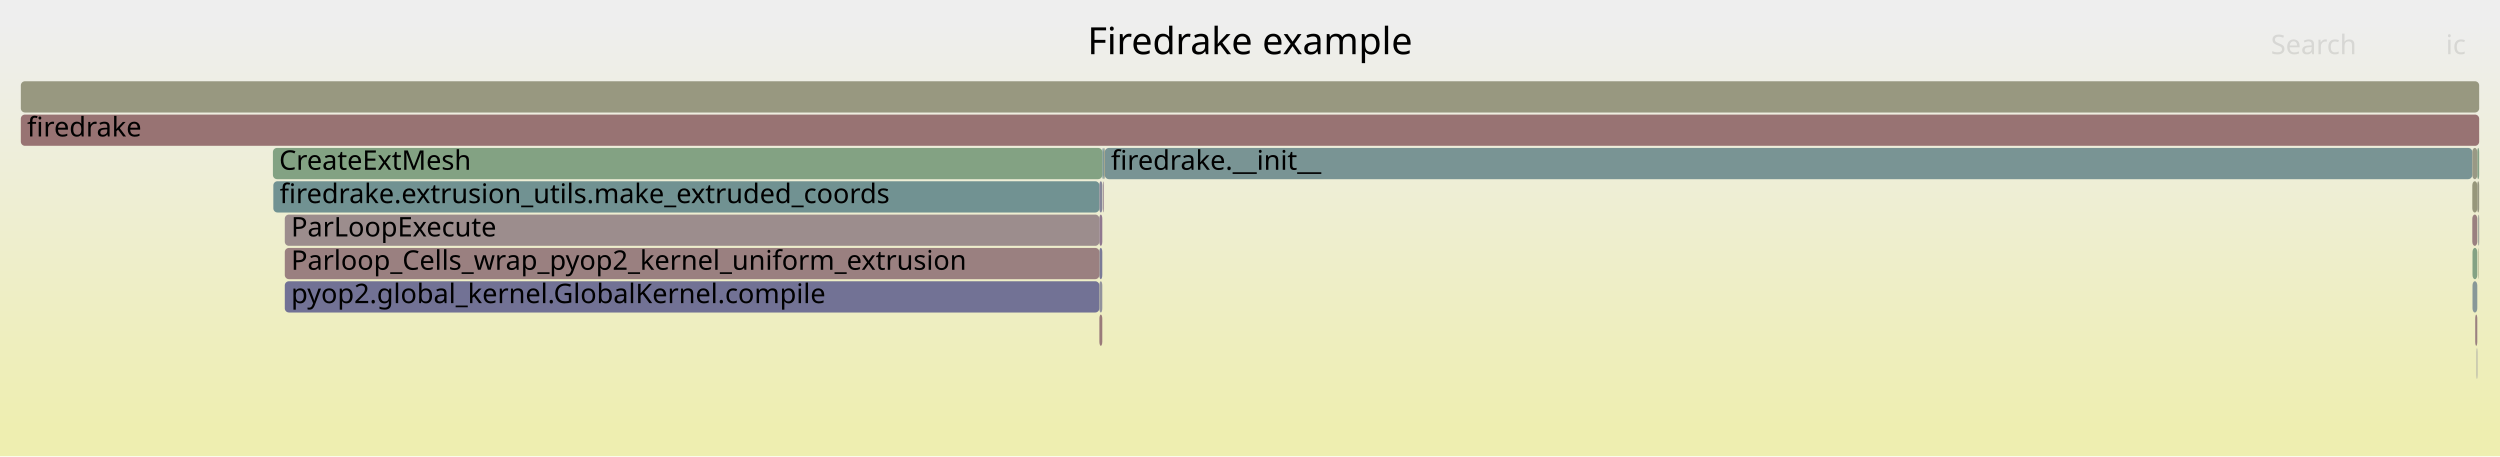
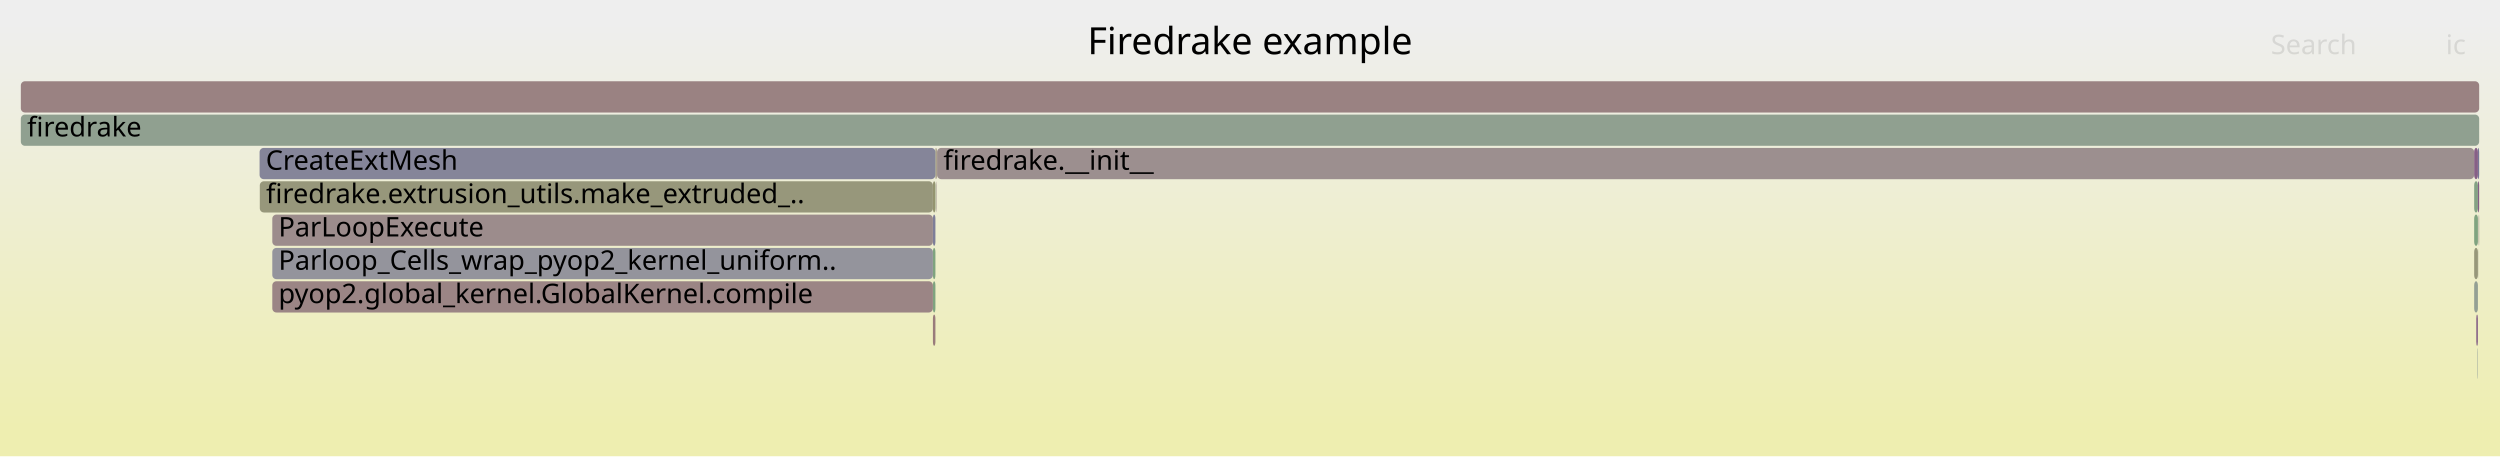
<svg xmlns="http://www.w3.org/2000/svg" version="1.1" width="1200" height="219" viewBox="0 0 1200 219">
  <defs>
    <linearGradient id="background" y1="0" y2="1" x1="0" x2="0">
      <stop stop-color="#eeeeee" offset="5%" />
      <stop stop-color="#eeeeb0" offset="95%" />
    </linearGradient>
  </defs>
  <style type="text/css">
	text { font-family:Verdana; font-size:13px; fill:rgb(0,0,0); }
	#search, #ignorecase { opacity:0.1; cursor:pointer; }
	#search:hover, #search.show, #ignorecase:hover, #ignorecase.show { opacity:1; }
	#subtitle { text-anchor:middle; font-color:rgb(160,160,160); }
	#title { text-anchor:middle; font-size:18px}
	#unzoom { cursor:pointer; }
	#frames &gt; *:hover { stroke:black; stroke-width:0.5; cursor:pointer; }
	.hide { display:none; }
	.parent { opacity:0.5; }
</style>
  <rect x="0.0" y="0" width="1200.0" height="219.0" fill="url(#background)" />
  <text id="title" x="600.00" y="26">Firedrake example</text>
  <text id="details" x="10.00" y="201"> </text>
  <text id="unzoom" x="10.00" y="26" class="hide">Reset Zoom</text>
  <text id="search" x="1090.00" y="26">Search</text>
  <text id="ignorecase" x="1174.00" y="26">ic</text>
  <text id="matched" x="1090.00" y="201"> </text>
  <g id="frames">
    <g>
-       <rect x="1186.8" y="135" width="2.3" height="15.0" fill="rgb(136.35,152.387,152.387)" rx="2" ry="2" />
-       <text x="1189.79" y="145.5" />
+       <rect x="1189.7" y="103" width="0.1" height="15.0" fill="rgb(154.133,154.133,139.261)" rx="2" ry="2" />
+       <text x="1192.65" y="113.5" />
    </g>
    <g>
-       <rect x="136.7" y="103" width="391.0" height="15.0" fill="rgb(155.732,140.614,140.614)" rx="2" ry="2" />
-       <text x="139.74" y="113.5">ParLoopExecute</text>
+       <rect x="449.3" y="87" width="0.2" height="15.0" fill="rgb(154.57,131.705,131.705)" rx="2" ry="2" />
+       <text x="452.29" y="97.5" />
    </g>
    <g>
-       <rect x="10.0" y="55" width="1180.0" height="15.0" fill="rgb(152.428,115.278,115.278)" rx="2" ry="2" />
+       <rect x="1187.6" y="135" width="1.8" height="15.0" fill="rgb(148.042,159.621,148.042)" rx="2" ry="2" />
+       <text x="1190.63" y="145.5" />
+     </g>
+     <g>
+       <rect x="1189.4" y="71" width="0.6" height="15.0" fill="rgb(118.59,118.59,150.372)" rx="2" ry="2" />
+       <text x="1192.43" y="81.5" />
+     </g>
+     <g>
+       <rect x="130.7" y="103" width="317.1" height="15.0" fill="rgb(155.662,140.073,140.073)" rx="2" ry="2" />
+       <text x="133.67" y="113.5">ParLoopExecute</text>
+     </g>
+     <g>
+       <rect x="447.8" y="135" width="1.2" height="15.0" fill="rgb(126.976,163.05,126.976)" rx="2" ry="2" />
+       <text x="450.84" y="145.5" />
+     </g>
+     <g>
+       <rect x="130.7" y="135" width="317.1" height="15.0" fill="rgb(154.79,133.393,133.393)" rx="2" ry="2" />
+       <text x="133.67" y="145.5">pyop2.global_kernel.GlobalKernel.compile</text>
+     </g>
+     <g>
+       <rect x="10.0" y="55" width="1180.0" height="15.0" fill="rgb(143.596,160.345,143.596)" rx="2" ry="2" />
      <text x="13.00" y="65.5">firedrake</text>
    </g>
    <g>
-       <rect x="530.3" y="71" width="656.4" height="15.0" fill="rgb(120.623,148.31,148.31)" rx="2" ry="2" />
-       <text x="533.26" y="81.5">firedrake.__init__</text>
+       <rect x="1187.6" y="103" width="1.8" height="15.0" fill="rgb(128.19,162.853,128.19)" rx="2" ry="2" />
+       <text x="1190.63" y="113.5" />
    </g>
    <g>
-       <rect x="1189.1" y="71" width="0.9" height="15.0" fill="rgb(135.485,161.665,135.485)" rx="2" ry="2" />
-       <text x="1192.07" y="81.5" />
+       <rect x="1189.2" y="167" width="0.2" height="15.0" fill="rgb(138.983,153.07,153.07)" rx="2" ry="2" />
+       <text x="1192.19" y="177.5" />
    </g>
    <g>
-       <rect x="1186.7" y="71" width="2.4" height="15.0" fill="rgb(152.776,152.776,132.684)" rx="2" ry="2" />
-       <text x="1189.65" y="81.5" />
+       <rect x="447.8" y="103" width="1.2" height="15.0" fill="rgb(126.296,126.296,151.864)" rx="2" ry="2" />
+       <text x="450.84" y="113.5" />
    </g>
    <g>
-       <rect x="1186.7" y="103" width="2.4" height="15.0" fill="rgb(154.039,127.63,127.63)" rx="2" ry="2" />
-       <text x="1189.65" y="113.5" />
+       <rect x="1189.7" y="119" width="0.1" height="15.0" fill="rgb(155.263,155.263,144.738)" rx="2" ry="2" />
+       <text x="1192.65" y="129.5" />
    </g>
    <g>
-       <rect x="527.7" y="119" width="1.4" height="15.0" fill="rgb(121.828,121.828,150.999)" rx="2" ry="2" />
-       <text x="530.71" y="129.5" />
+       <rect x="449.5" y="71" width="0.3" height="15.0" fill="rgb(152.739,117.666,117.666)" rx="2" ry="2" />
+       <text x="452.55" y="81.5" />
    </g>
    <g>
-       <rect x="136.7" y="135" width="391.0" height="15.0" fill="rgb(113.896,113.896,149.464)" rx="2" ry="2" />
-       <text x="139.74" y="145.5">pyop2.global_kernel.GlobalKernel.compile</text>
+       <rect x="1187.6" y="119" width="1.8" height="15.0" fill="rgb(150.505,150.505,121.677)" rx="2" ry="2" />
+       <text x="1190.63" y="129.5" />
    </g>
    <g>
-       <rect x="529.6" y="87" width="0.3" height="15.0" fill="rgb(156.18,144.048,144.048)" rx="2" ry="2" />
-       <text x="532.56" y="97.5" />
+       <rect x="449.0" y="71" width="0.5" height="15.0" fill="rgb(148.279,148.279,110.89)" rx="2" ry="2" />
+       <text x="451.95" y="81.5" />
    </g>
    <g>
-       <rect x="1189.1" y="87" width="0.9" height="15.0" fill="rgb(152.706,152.706,132.345)" rx="2" ry="2" />
-       <text x="1192.07" y="97.5" />
+       <rect x="1188.6" y="151" width="0.8" height="15.0" fill="rgb(135.85,101.242,135.85)" rx="2" ry="2" />
+       <text x="1191.62" y="161.5" />
    </g>
    <g>
-       <rect x="10.0" y="39" width="1180.0" height="15.0" fill="rgb(151.759,151.759,127.757)" rx="2" ry="2" />
+       <rect x="447.8" y="87" width="1.2" height="15.0" fill="rgb(148.417,148.417,111.562)" rx="2" ry="2" />
+       <text x="450.84" y="97.5" />
+     </g>
+     <g>
+       <rect x="447.8" y="119" width="1.2" height="15.0" fill="rgb(127.248,163.006,127.248)" rx="2" ry="2" />
+       <text x="450.84" y="129.5" />
+     </g>
+     <g>
+       <rect x="449.2" y="87" width="0.1" height="15.0" fill="rgb(127.293,162.999,127.293)" rx="2" ry="2" />
+       <text x="452.15" y="97.5" />
+     </g>
+     <g>
+       <rect x="447.8" y="151" width="1.2" height="15.0" fill="rgb(153.374,122.531,122.531)" rx="2" ry="2" />
+       <text x="450.84" y="161.5" />
+     </g>
+     <g>
+       <rect x="124.6" y="71" width="324.4" height="15.0" fill="rgb(132.545,132.545,153.073)" rx="2" ry="2" />
+       <text x="127.57" y="81.5">CreateExtMesh</text>
+     </g>
+     <g>
+       <rect x="124.7" y="87" width="323.1" height="15.0" fill="rgb(150.867,150.867,123.431)" rx="2" ry="2" />
+       <text x="127.71" y="97.5">firedrake.extrusion_utils.make_extruded_..</text>
+     </g>
+     <g>
+       <rect x="130.7" y="119" width="317.1" height="15.0" fill="rgb(147.997,147.997,156.064)" rx="2" ry="2" />
+       <text x="133.67" y="129.5">Parloop_Cells_wrap_pyop2_kernel_uniform..</text>
+     </g>
+     <g>
+       <rect x="10.0" y="39" width="1180.0" height="15.0" fill="rgb(154.406,130.445,130.445)" rx="2" ry="2" />
      <text x="13.00" y="49.5" />
    </g>
    <g>
-       <rect x="529.9" y="71" width="0.4" height="15.0" fill="rgb(151.495,151.495,126.476)" rx="2" ry="2" />
-       <text x="532.88" y="81.5" />
+       <rect x="1187.6" y="87" width="1.8" height="15.0" fill="rgb(131.712,162.279,131.712)" rx="2" ry="2" />
+       <text x="1190.63" y="97.5" />
    </g>
    <g>
-       <rect x="1188.1" y="151" width="1.0" height="15.0" fill="rgb(154.099,128.092,128.092)" rx="2" ry="2" />
-       <text x="1191.13" y="161.5" />
+       <rect x="449.8" y="71" width="737.8" height="15.0" fill="rgb(156.017,142.8,142.8)" rx="2" ry="2" />
+       <text x="452.84" y="81.5">firedrake.__init__</text>
    </g>
    <g>
-       <rect x="1186.7" y="87" width="2.4" height="15.0" fill="rgb(150.794,150.794,123.08)" rx="2" ry="2" />
-       <text x="1189.65" y="97.5" />
+       <rect x="1189.8" y="103" width="0.2" height="15.0" fill="rgb(155.823,141.313,141.313)" rx="2" ry="2" />
+       <text x="1192.80" y="113.5" />
    </g>
    <g>
-       <rect x="529.1" y="71" width="0.8" height="15.0" fill="rgb(121.218,148.464,148.464)" rx="2" ry="2" />
-       <text x="532.11" y="81.5" />
+       <rect x="1187.6" y="71" width="1.8" height="15.0" fill="rgb(133.752,95.864,133.752)" rx="2" ry="2" />
+       <text x="1190.63" y="81.5" />
    </g>
    <g>
-       <rect x="529.4" y="87" width="0.2" height="15.0" fill="rgb(138.415,107.814,138.415)" rx="2" ry="2" />
-       <text x="532.36" y="97.5" />
-     </g>
-     <g>
-       <rect x="1189.7" y="103" width="0.3" height="15.0" fill="rgb(146.145,127.62,146.145)" rx="2" ry="2" />
-       <text x="1192.73" y="113.5" />
-     </g>
-     <g>
-       <rect x="131.2" y="87" width="396.5" height="15.0" fill="rgb(112.683,146.251,146.251)" rx="2" ry="2" />
-       <text x="134.23" y="97.5">firedrake.extrusion_utils.make_extruded_coords</text>
-     </g>
-     <g>
-       <rect x="527.7" y="87" width="1.4" height="15.0" fill="rgb(132.898,132.898,153.142)" rx="2" ry="2" />
-       <text x="530.71" y="97.5" />
-     </g>
-     <g>
-       <rect x="1188.8" y="167" width="0.3" height="15.0" fill="rgb(136.046,136.046,153.751)" rx="2" ry="2" />
-       <text x="1191.80" y="177.5" />
-     </g>
-     <g>
-       <rect x="1186.8" y="119" width="2.3" height="15.0" fill="rgb(131.861,162.255,131.861)" rx="2" ry="2" />
-       <text x="1189.79" y="129.5" />
-     </g>
-     <g>
-       <rect x="527.7" y="103" width="1.4" height="15.0" fill="rgb(143.14,119.922,143.14)" rx="2" ry="2" />
-       <text x="530.71" y="113.5" />
-     </g>
-     <g>
-       <rect x="1189.5" y="119" width="0.2" height="15.0" fill="rgb(148.808,148.808,113.453)" rx="2" ry="2" />
-       <text x="1192.53" y="129.5" />
-     </g>
-     <g>
-       <rect x="131.0" y="71" width="398.1" height="15.0" fill="rgb(130.976,162.399,130.976)" rx="2" ry="2" />
-       <text x="133.98" y="81.5">CreateExtMesh</text>
-     </g>
-     <g>
-       <rect x="1189.4" y="103" width="0.3" height="15.0" fill="rgb(141.255,160.726,141.255)" rx="2" ry="2" />
-       <text x="1192.39" y="113.5" />
-     </g>
-     <g>
-       <rect x="527.7" y="151" width="1.4" height="15.0" fill="rgb(153.352,122.362,122.362)" rx="2" ry="2" />
-       <text x="530.71" y="161.5" />
-     </g>
-     <g>
-       <rect x="136.7" y="119" width="391.0" height="15.0" fill="rgb(154.147,128.461,128.461)" rx="2" ry="2" />
-       <text x="139.74" y="129.5">Parloop_Cells_wrap_pyop2_kernel_uniform_extrusion</text>
-     </g>
-     <g>
-       <rect x="527.7" y="135" width="1.4" height="15.0" fill="rgb(146.068,146.068,155.691)" rx="2" ry="2" />
-       <text x="530.71" y="145.5" />
+       <rect x="1189.4" y="87" width="0.6" height="15.0" fill="rgb(132.647,93.032,132.647)" rx="2" ry="2" />
+       <text x="1192.43" y="97.5" />
    </g>
  </g>
</svg>
